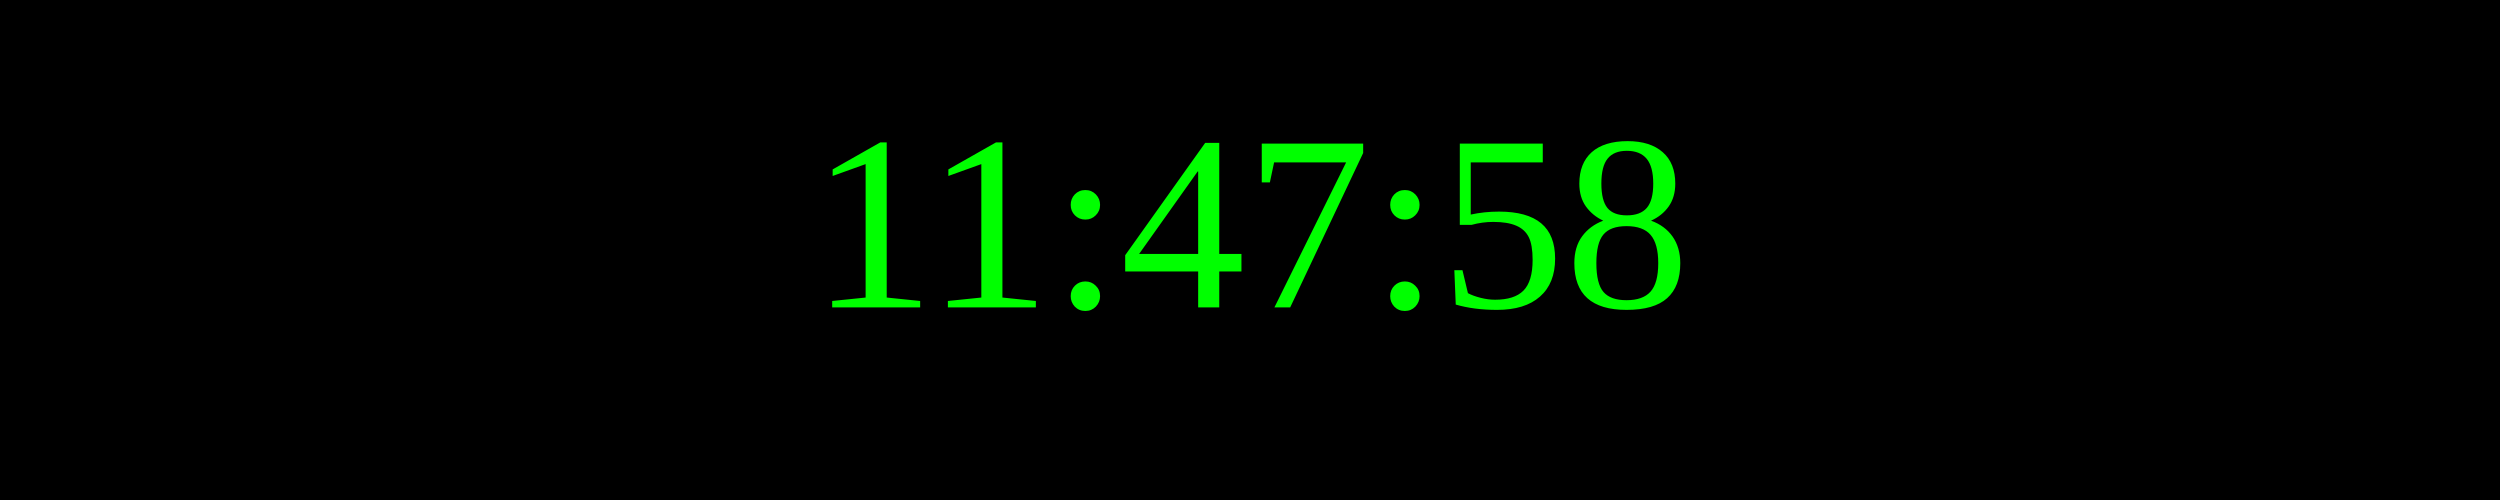
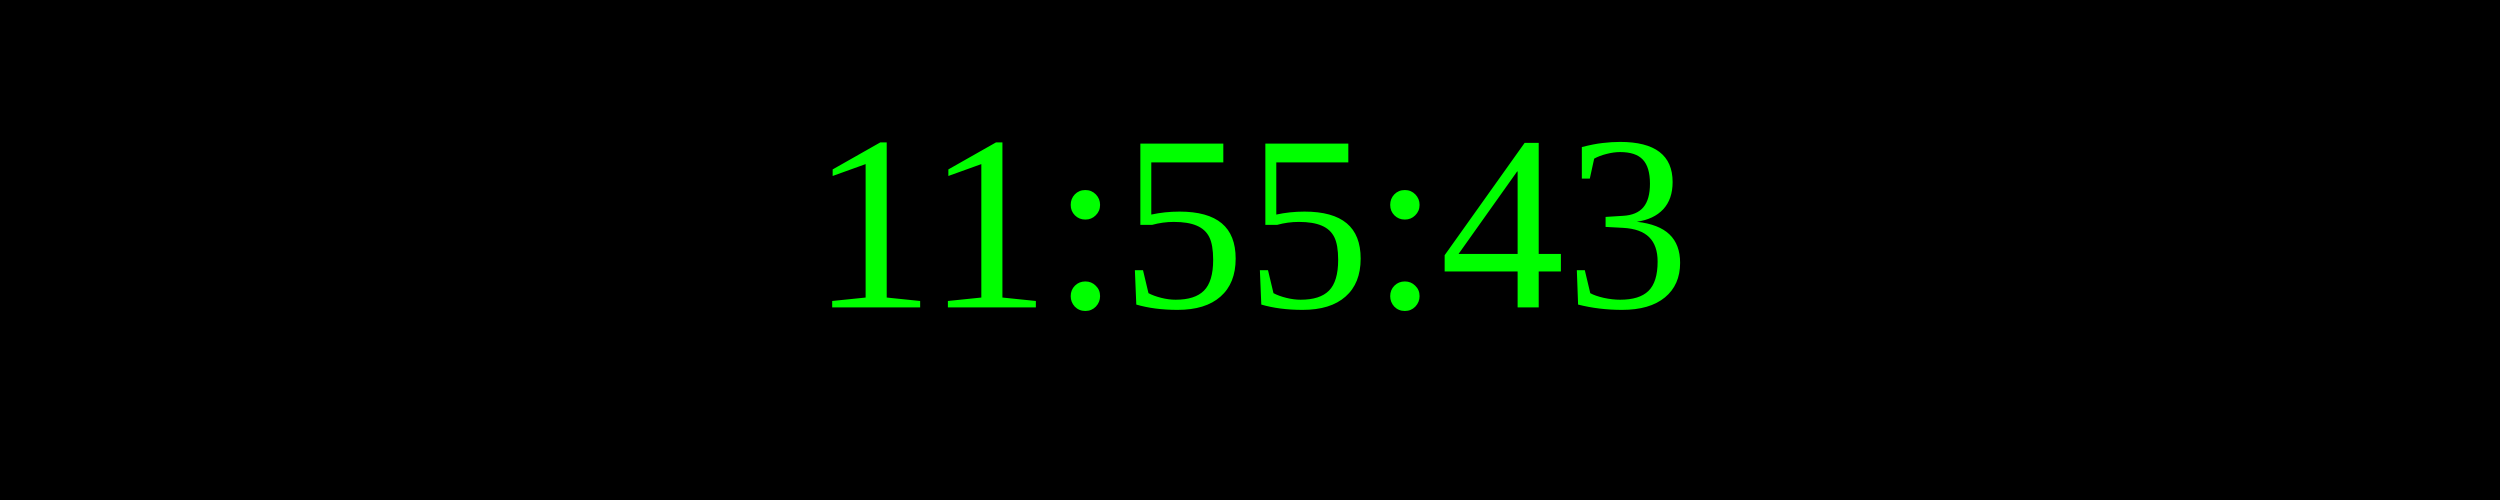
<svg xmlns="http://www.w3.org/2000/svg" width="250" height="50">
  <rect width="100%" height="100%" fill="black" />
  <text x="50%" y="50%" font-size="25" fill="lime" text-anchor="middle" dominant-baseline="middle">
- 11:47:58
+ 11:55:43
</text>
</svg>
